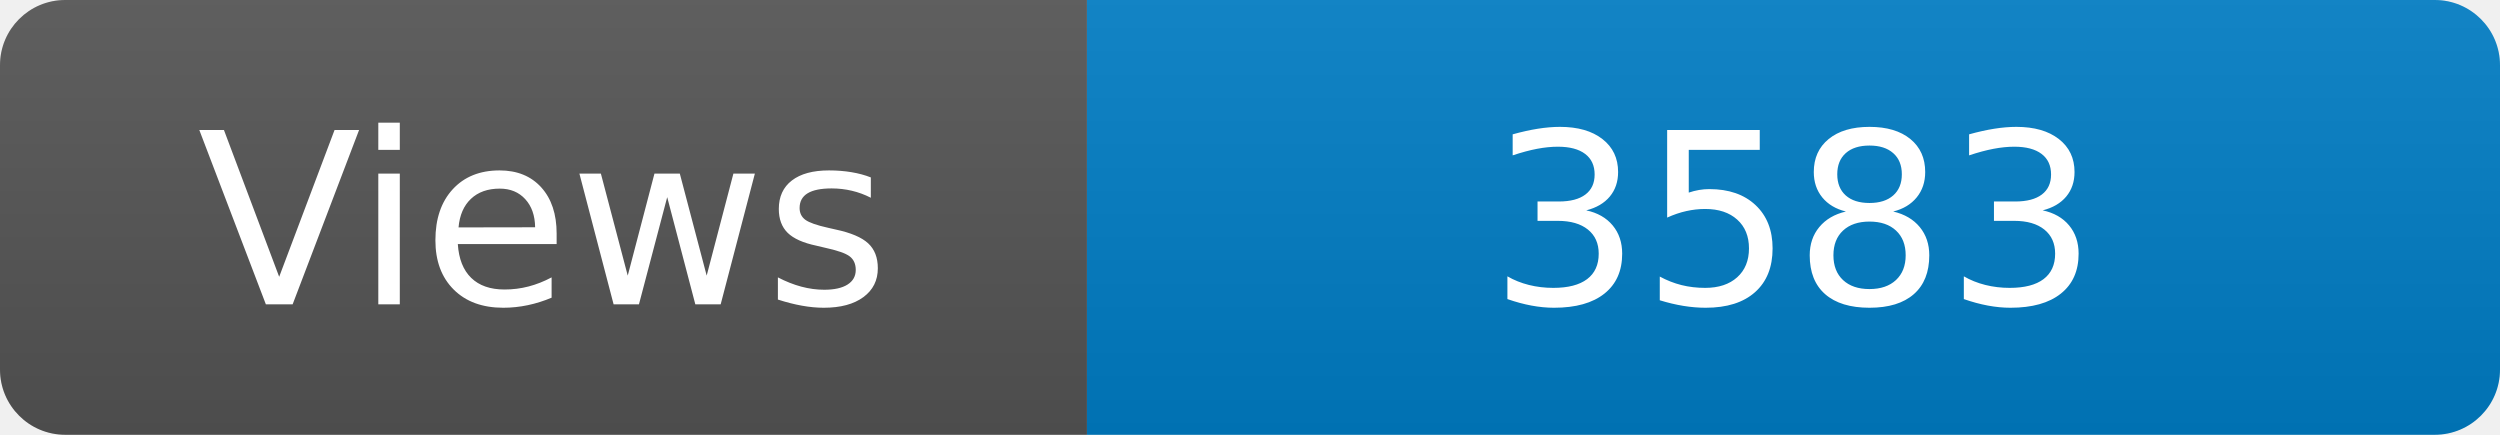
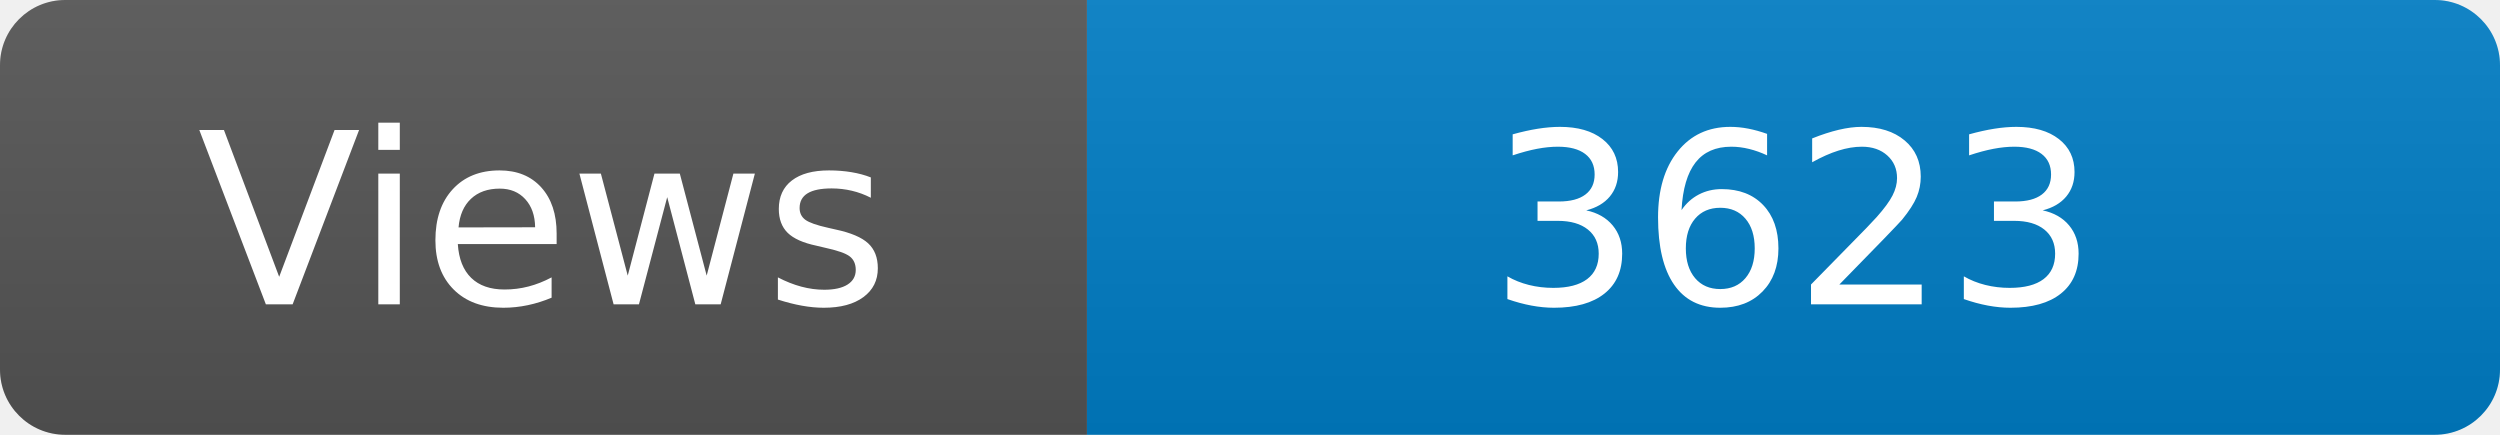
<svg xmlns="http://www.w3.org/2000/svg" width="115" height="20" role="img" aria-label="Maintained?: yes">
  <linearGradient id="s" x2="0" y2="100%">
    <stop offset="0" stop-color="#bbb" stop-opacity=".1" />
    <stop offset="1" stop-opacity=".1" />
  </linearGradient>
  <clipPath id="r">
    <rect width="115" height="20" rx="3" fill="#fff" />
  </clipPath>
  <g clip-path="url(#r)">
    <rect width="50" height="20" fill="#555" />
    <rect x="50" width="160" height="20" fill="#007ec6" />
    <rect width="115" height="20" fill="url(#s)" />
  </g>
  <g fill="#fff" text-anchor="middle" font-family="Verdana,Geneva,DejaVu Sans,sans-serif" font-size="110">
    <text x="250" y="140" transform="scale(.1)" fill="#fff">Views</text>
-     <text x="825" y="140" transform="scale(.1)" fill="#fff">3583</text>
+     <text x="825" y="140" transform="scale(.1)" fill="#fff">3623</text>
  </g>
</svg>
